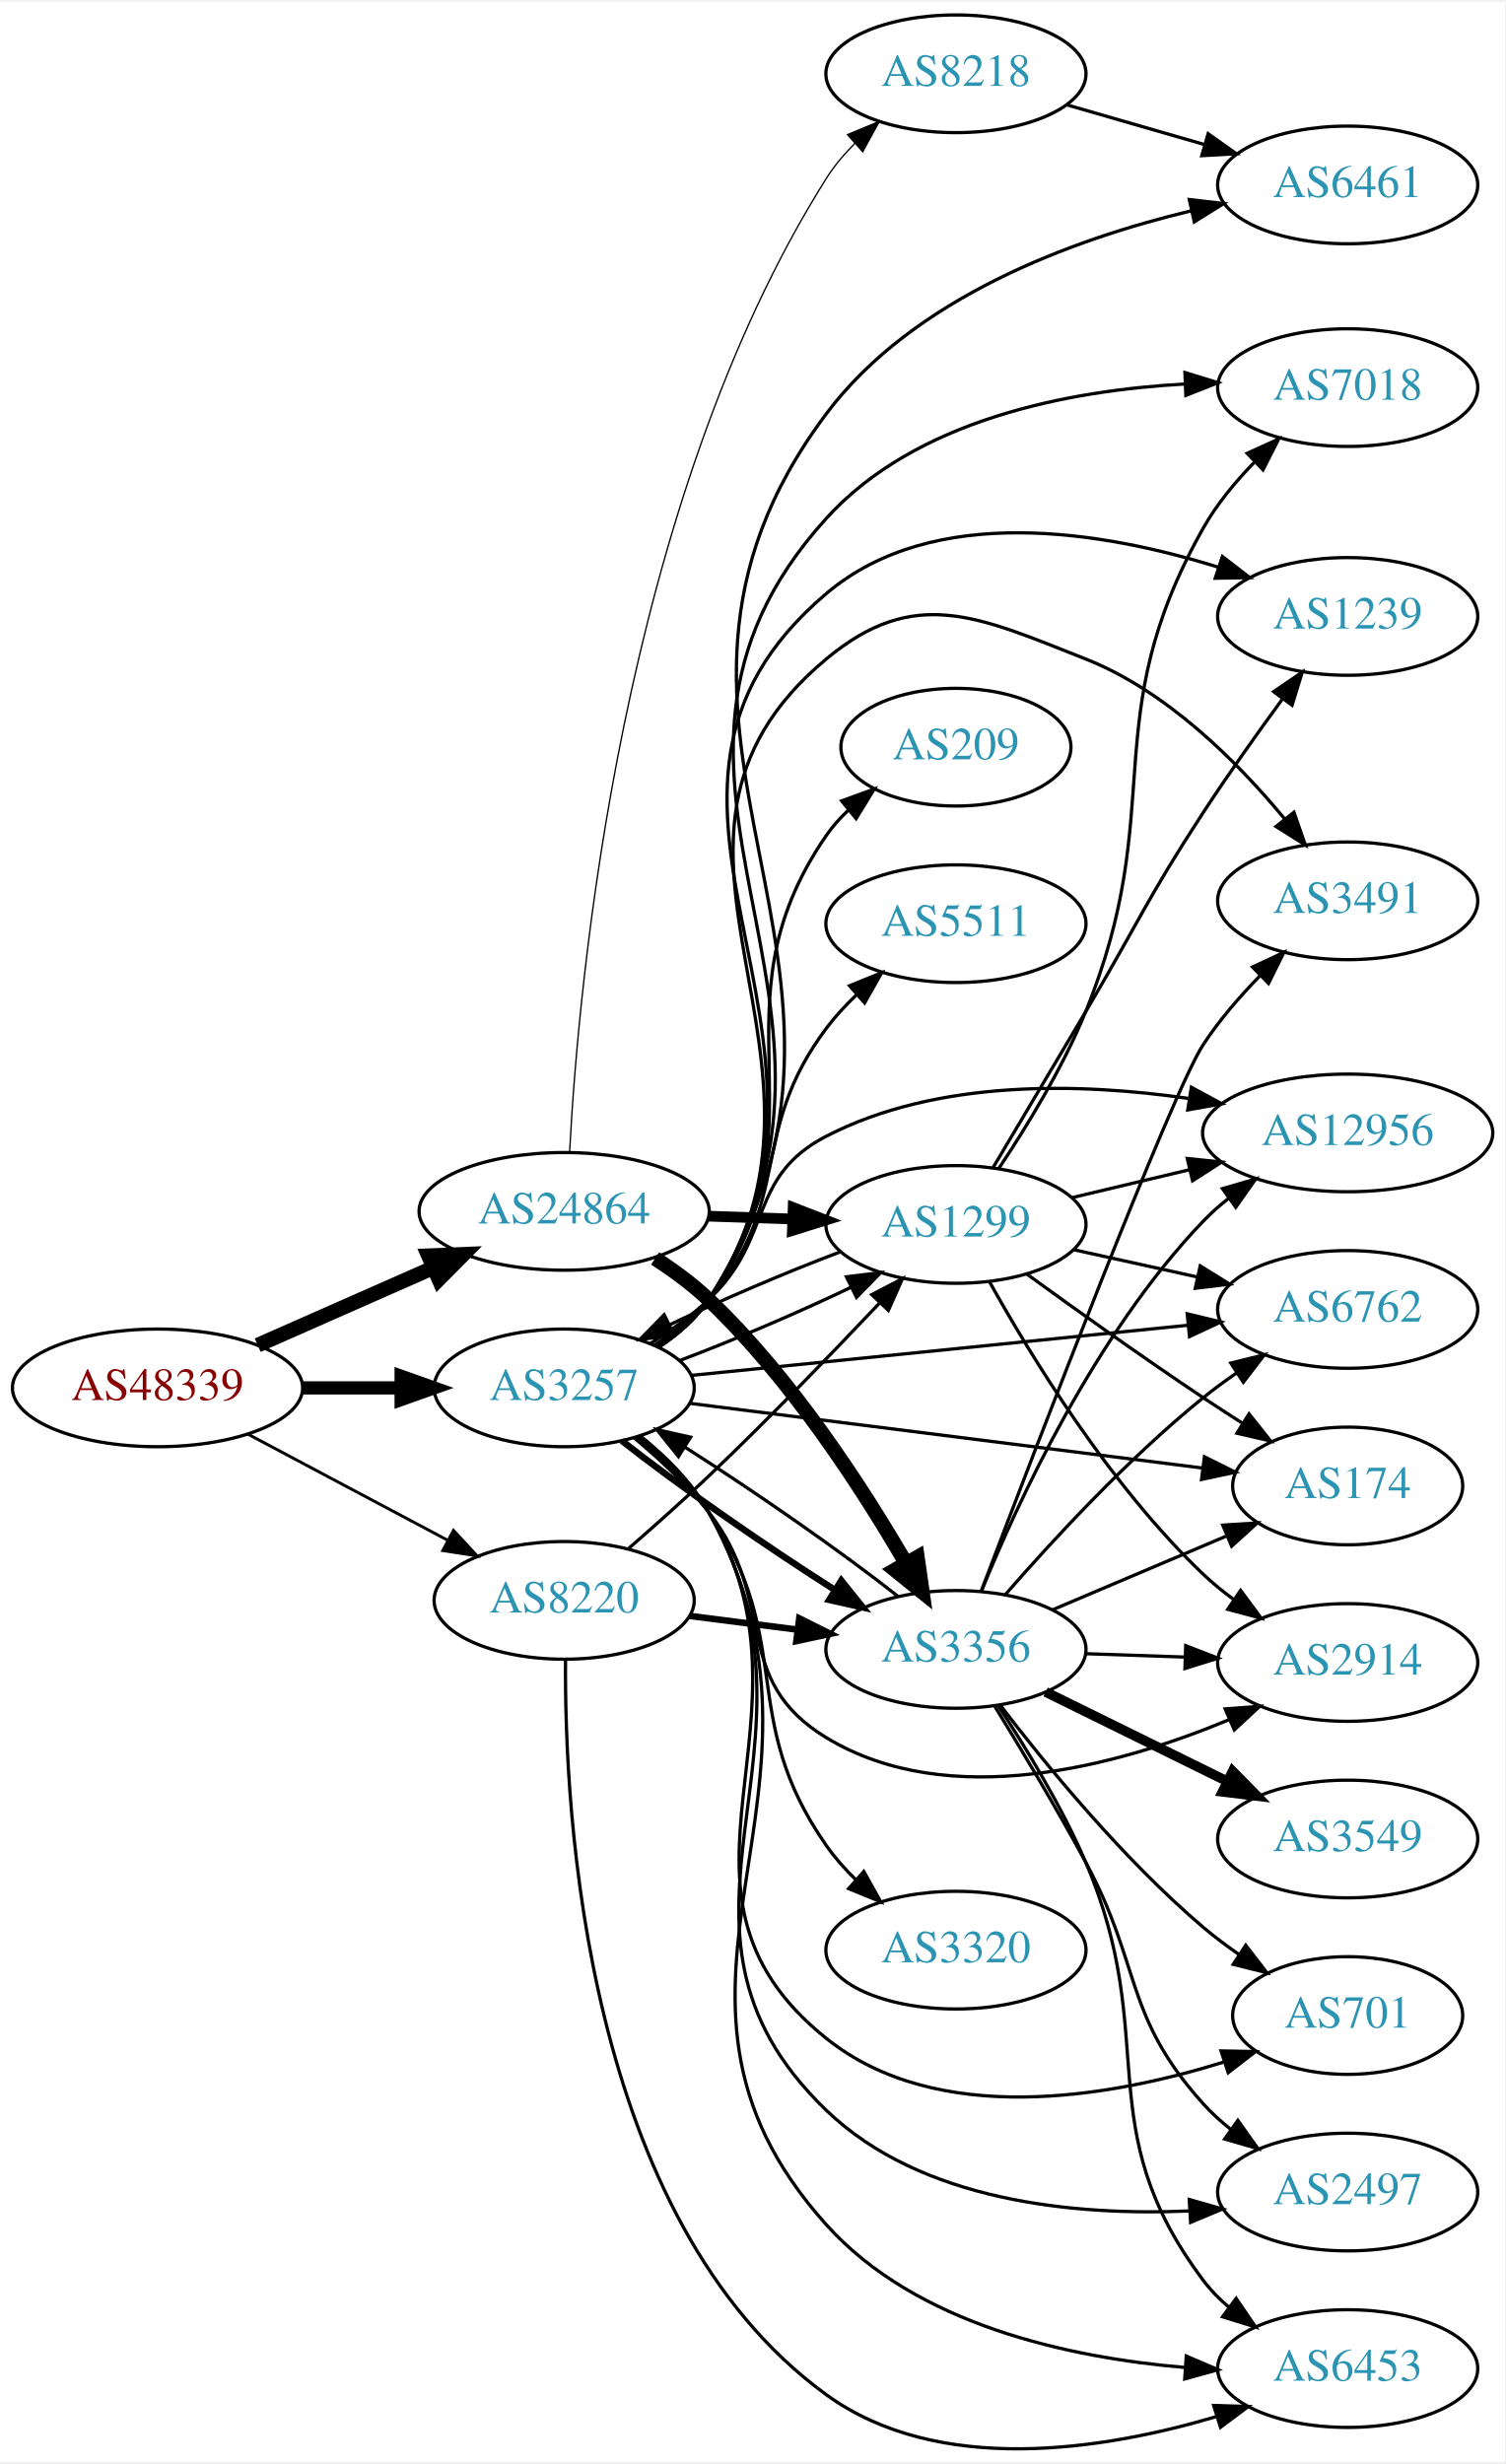
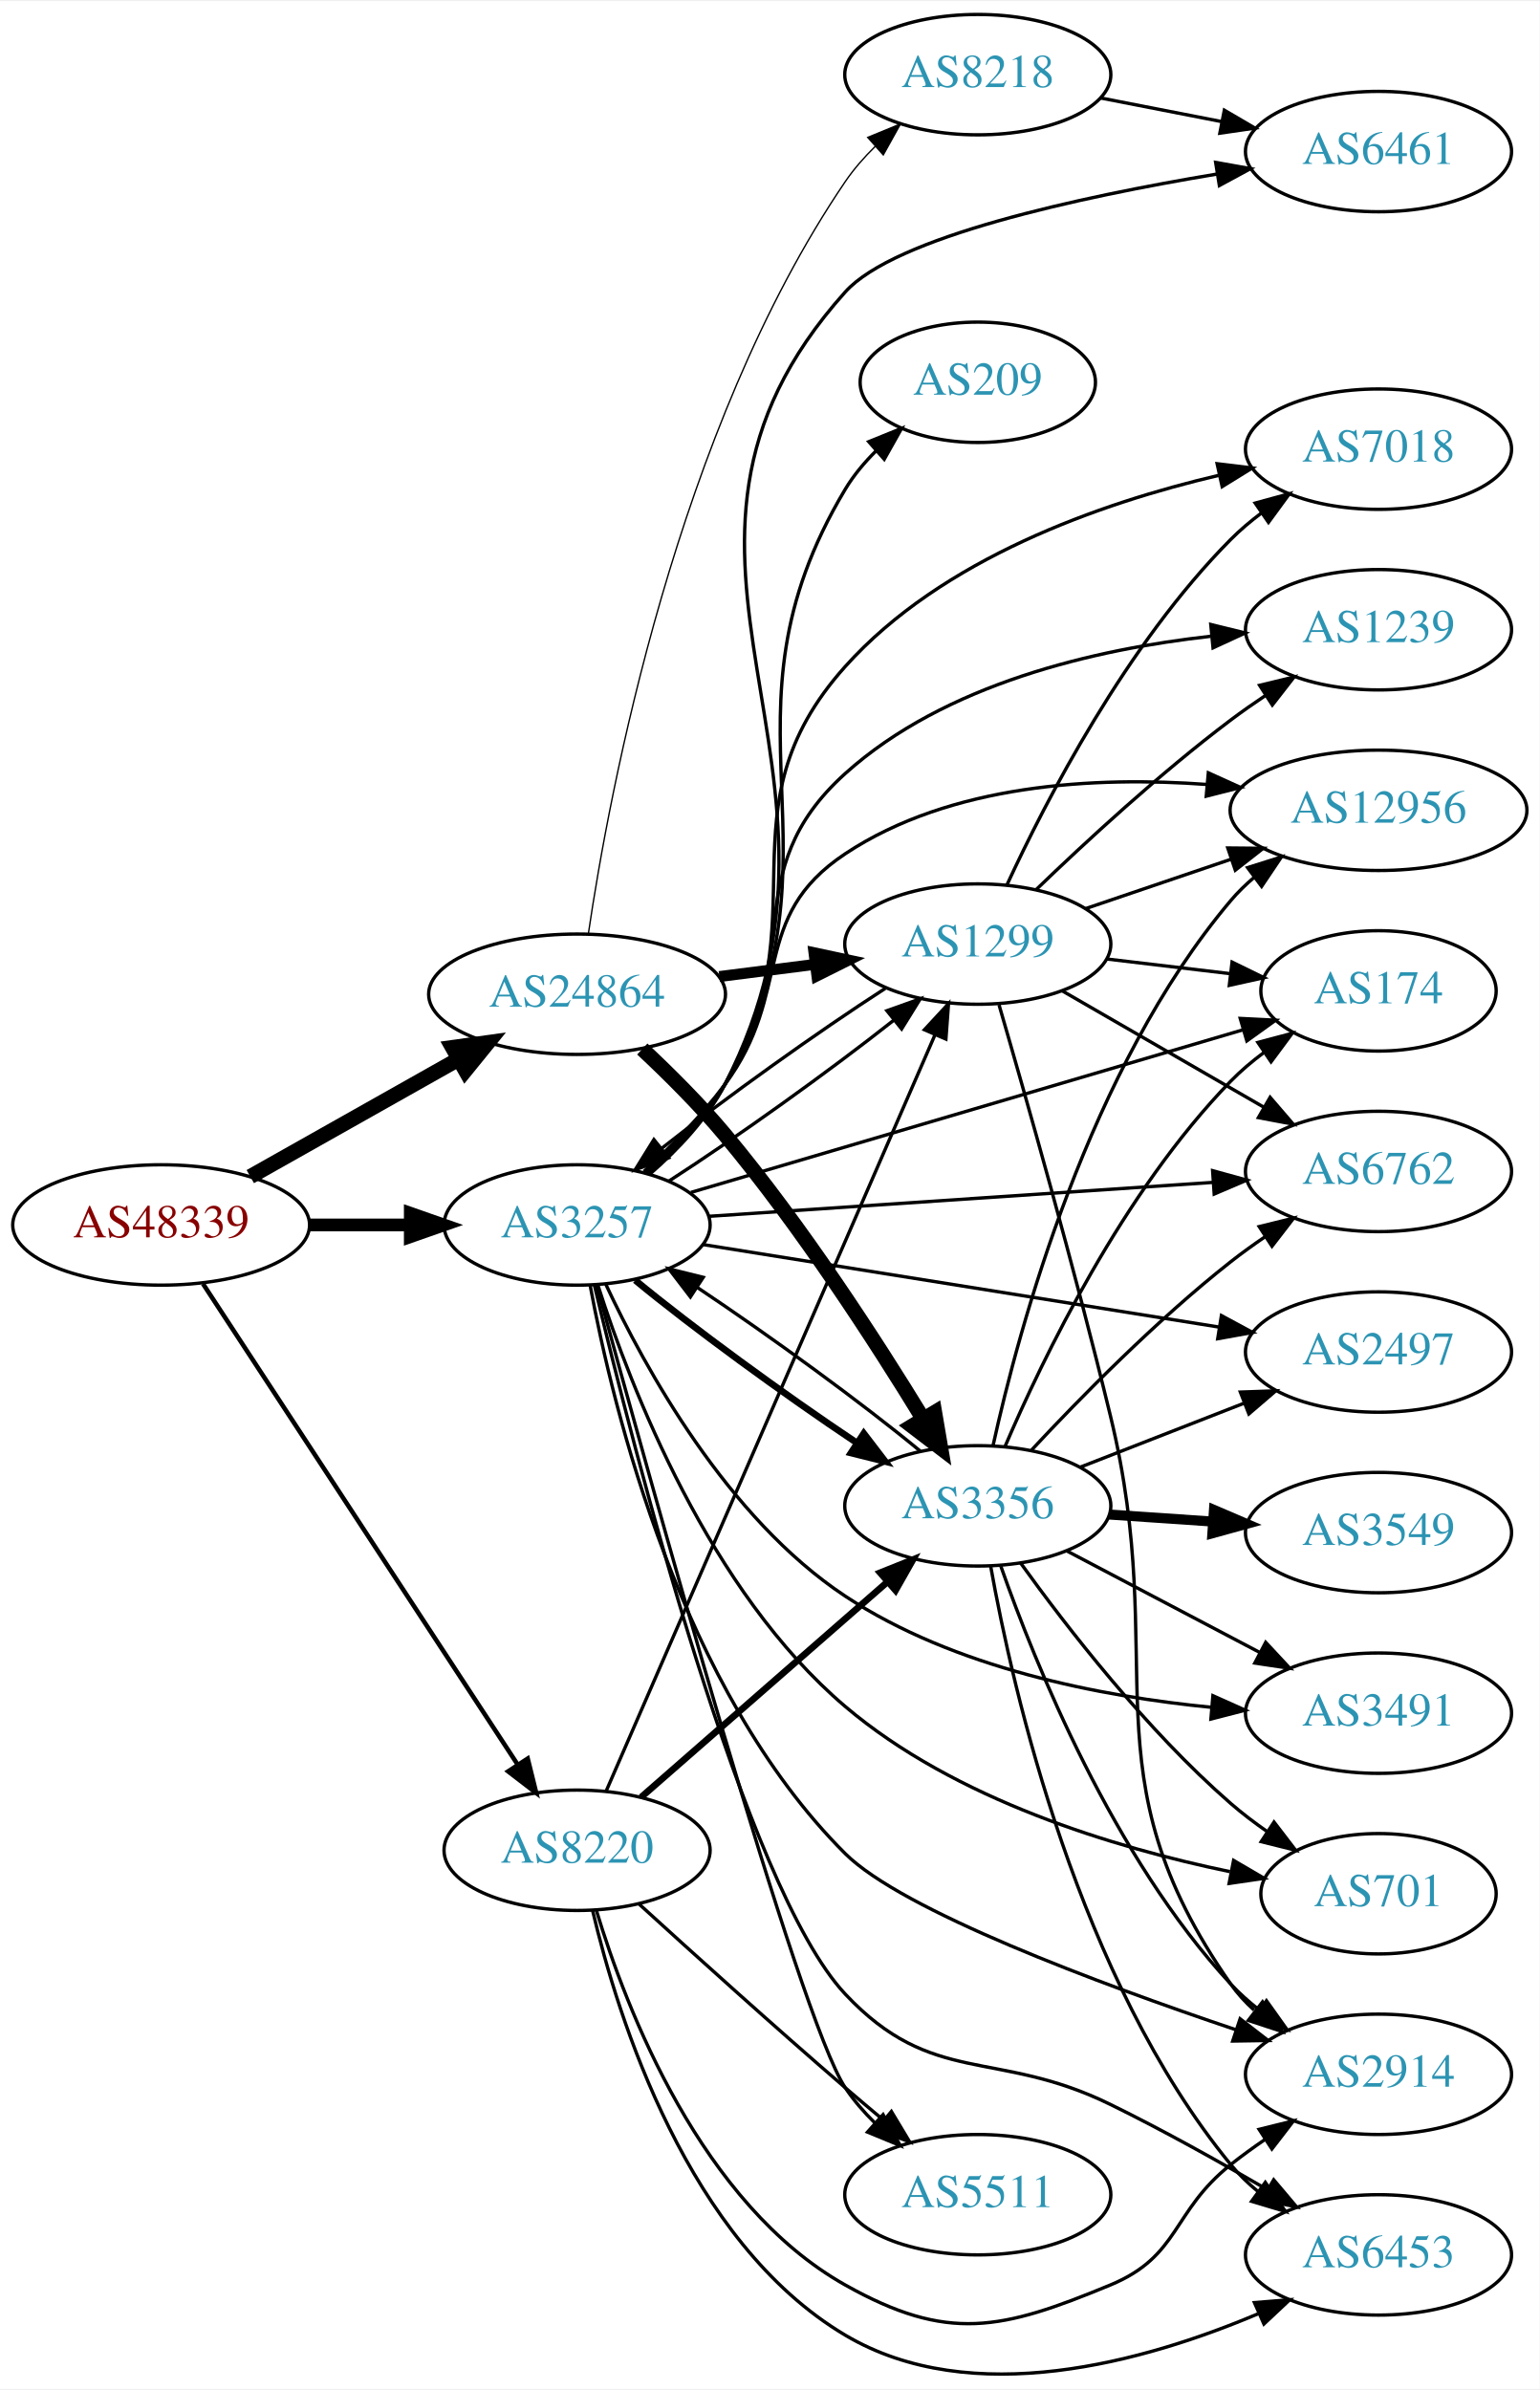
- <svg xmlns="http://www.w3.org/2000/svg" xmlns:xlink="http://www.w3.org/1999/xlink" width="460pt" height="753pt" viewBox="0.00 0.00 460.47 752.62">
-   <g id="graph0" class="graph" transform="scale(1 1) rotate(0) translate(4 748.618)">
-     <polygon fill="white" stroke="none" points="-4,4 -4,-748.618 456.469,-748.618 456.469,4 -4,4" />
+ <svg xmlns="http://www.w3.org/2000/svg" xmlns:xlink="http://www.w3.org/1999/xlink" width="460pt" height="714pt" viewBox="0.00 0.00 460.47 714.08">
+   <g id="graph0" class="graph" transform="scale(1 1) rotate(0) translate(4 710.084)">
+     <polygon fill="white" stroke="none" points="-4,4 -4,-710.084 456.469,-710.084 456.469,4 -4,4" />
    <g id="node1" class="node">
      <g id="a_node1">
        <a xlink:href="/asn/48339" xlink:title="AS48339 ~ Raiffeisen Rechenzentrum GmbH [AT]">
-           <ellipse fill="#ffffff" stroke="black" cx="44.196" cy="-324.618" rx="44.393" ry="18" />
-           <text text-anchor="middle" x="44.196" y="-320.918" font-family="Times,serif" font-size="14.00" fill="#880000">AS48339</text>
+           <ellipse fill="#ffffff" stroke="black" cx="44.196" cy="-344.084" rx="44.393" ry="18" />
+           <text text-anchor="middle" x="44.196" y="-340.384" font-family="Times,serif" font-size="14.00" fill="#880000">AS48339</text>
        </a>
      </g>
    </g>
    <g id="node2" class="node">
      <g id="a_node2">
        <a xlink:href="/asn/3257" xlink:title="AS3257 ~ GTT [DE]">
-           <ellipse fill="#ffffff" stroke="black" cx="168.588" cy="-324.618" rx="39.794" ry="18" />
-           <text text-anchor="middle" x="168.588" y="-320.918" font-family="Times,serif" font-size="14.00" fill="#2c94b3">AS3257</text>
+           <ellipse fill="#ffffff" stroke="black" cx="168.588" cy="-344.084" rx="39.794" ry="18" />
+           <text text-anchor="middle" x="168.588" y="-340.384" font-family="Times,serif" font-size="14.00" fill="#2c94b3">AS3257</text>
        </a>
      </g>
    </g>
    <g id="edge1" class="edge">
-       <path fill="none" stroke="black" stroke-width="4.05" d="M88.692,-324.618C98.381,-324.618 108.717,-324.618 118.61,-324.618" />
-       <polygon fill="black" stroke="black" stroke-width="4.05" points="118.713,-328.161 128.713,-324.618 118.713,-321.074 118.713,-328.161" />
+       <path fill="none" stroke="black" stroke-width="3.825" d="M88.692,-344.084C98.381,-344.084 108.717,-344.084 118.61,-344.084" />
+       <polygon fill="black" stroke="black" stroke-width="3.825" points="118.713,-347.584 128.713,-344.084 118.713,-340.584 118.713,-347.584" />
    </g>
    <g id="node3" class="node">
      <g id="a_node3">
        <a xlink:href="/asn/8220" xlink:title="AS8220 ~ COLT [GB]">
-           <ellipse fill="#ffffff" stroke="black" cx="168.588" cy="-259.618" rx="39.794" ry="18" />
-           <text text-anchor="middle" x="168.588" y="-255.918" font-family="Times,serif" font-size="14.00" fill="#2c94b3">AS8220</text>
+           <ellipse fill="#ffffff" stroke="black" cx="168.588" cy="-157.084" rx="39.794" ry="18" />
+           <text text-anchor="middle" x="168.588" y="-153.384" font-family="Times,serif" font-size="14.00" fill="#2c94b3">AS8220</text>
        </a>
      </g>
    </g>
    <g id="edge2" class="edge">
-       <path fill="none" stroke="black" stroke-width="0.9" d="M71.753,-310.513C89.719,-300.972 113.623,-288.278 133.063,-277.953" />
-       <polygon fill="black" stroke="black" stroke-width="0.9" points="134.731,-281.03 141.922,-273.249 131.448,-274.848 134.731,-281.03" />
+       <path fill="none" stroke="black" stroke-width="1.35" d="M56.71,-326.492C78.416,-293.328 125.47,-221.436 150.738,-182.829" />
+       <polygon fill="black" stroke="black" stroke-width="1.35" points="153.823,-184.507 156.371,-174.223 147.966,-180.673 153.823,-184.507" />
    </g>
    <g id="node4" class="node">
      <g id="a_node4">
        <a xlink:href="/asn/24864" xlink:title="AS24864 ~ Raiffeisen Informatik GmbH [AT]">
-           <ellipse fill="#ffffff" stroke="black" cx="168.588" cy="-378.618" rx="44.393" ry="18" />
-           <text text-anchor="middle" x="168.588" y="-374.918" font-family="Times,serif" font-size="14.00" fill="#2c94b3">AS24864</text>
+           <ellipse fill="#ffffff" stroke="black" cx="168.588" cy="-413.084" rx="44.393" ry="18" />
+           <text text-anchor="middle" x="168.588" y="-409.384" font-family="Times,serif" font-size="14.00" fill="#2c94b3">AS24864</text>
        </a>
      </g>
    </g>
    <g id="edge3" class="edge">
-       <path fill="none" stroke="black" stroke-width="4.5" d="M74.824,-337.689C90.941,-344.8 111.081,-353.686 128.473,-361.36" />
-       <polygon fill="black" stroke="black" stroke-width="4.5" points="127.071,-365.045 137.809,-365.479 130.249,-357.84 127.071,-365.045" />
+       <path fill="none" stroke="black" stroke-width="4.5" d="M70.853,-358.549C88.968,-368.761 113.44,-382.557 133.237,-393.718" />
+       <polygon fill="black" stroke="black" stroke-width="4.5" points="131.32,-397.158 141.965,-398.639 135.187,-390.298 131.32,-397.158" />
    </g>
    <g id="node5" class="node">
      <g id="a_node5">
-         <a xlink:href="/asn/6762" xlink:title="AS6762 ~ TELECOM ITALIA SPARKLE S.p.A. [IT]">
-           <ellipse fill="#ffffff" stroke="black" cx="408.273" cy="-348.618" rx="39.794" ry="18" />
-           <text text-anchor="middle" x="408.273" y="-344.918" font-family="Times,serif" font-size="14.00" fill="#2c94b3">AS6762</text>
+         <a xlink:href="/asn/174" xlink:title="AS174 ~ Cogent Communications [US]">
+           <ellipse fill="#ffffff" stroke="black" cx="408.273" cy="-414.084" rx="35.194" ry="18" />
+           <text text-anchor="middle" x="408.273" y="-410.384" font-family="Times,serif" font-size="14.00" fill="#2c94b3">AS174</text>
        </a>
      </g>
    </g>
    <g id="edge4" class="edge">
-       <path fill="none" stroke="black" d="M207.513,-328.447C248.733,-332.609 314.686,-339.269 359.434,-343.787" />
-       <polygon fill="black" stroke="black" points="359.183,-347.279 369.484,-344.802 359.886,-340.315 359.183,-347.279" />
+       <path fill="none" stroke="black" d="M202.637,-353.817C245.894,-366.557 321.622,-388.859 367.831,-402.468" />
+       <polygon fill="black" stroke="black" points="366.92,-405.848 377.501,-405.316 368.897,-399.133 366.92,-405.848" />
    </g>
    <g id="node6" class="node">
      <g id="a_node6">
-         <a xlink:href="/asn/2497" xlink:title="AS2497 ~ Internet Initiative Japan Inc. [JP]">
-           <ellipse fill="#ffffff" stroke="black" cx="408.273" cy="-78.618" rx="39.794" ry="18" />
-           <text text-anchor="middle" x="408.273" y="-74.918" font-family="Times,serif" font-size="14.00" fill="#2c94b3">AS2497</text>
+         <a xlink:href="/asn/2914" xlink:title="AS2914 ~ NTT America, Inc. [US]">
+           <ellipse fill="#ffffff" stroke="black" cx="408.273" cy="-90.084" rx="39.794" ry="18" />
+           <text text-anchor="middle" x="408.273" y="-86.384" font-family="Times,serif" font-size="14.00" fill="#2c94b3">AS2914</text>
        </a>
      </g>
    </g>
    <g id="edge5" class="edge">
-       <path fill="none" stroke="black" d="M191.714,-309.861C199.507,-303.583 207.607,-295.623 212.784,-286.618 254.099,-214.755 189.074,-161.113 248.784,-103.618 277.822,-75.657 324.676,-71.319 359.925,-72.832" />
-       <polygon fill="black" stroke="black" points="359.804,-76.331 369.996,-73.433 360.222,-69.343 359.804,-76.331" />
+       <path fill="none" stroke="black" d="M172.495,-326.016C179.305,-289.248 199.599,-205.068 248.784,-156.084 265.856,-139.082 324.574,-117.232 365.529,-103.438" />
+       <polygon fill="black" stroke="black" points="366.881,-106.677 375.264,-100.198 364.67,-100.036 366.881,-106.677" />
    </g>
    <g id="node7" class="node">
      <g id="a_node7">
        <a xlink:href="/asn/6461" xlink:title="AS6461 ~ Zayo Bandwidth [US]">
-           <ellipse fill="#ffffff" stroke="black" cx="408.273" cy="-692.618" rx="39.794" ry="18" />
-           <text text-anchor="middle" x="408.273" y="-688.918" font-family="Times,serif" font-size="14.00" fill="#2c94b3">AS6461</text>
+           <ellipse fill="#ffffff" stroke="black" cx="408.273" cy="-665.084" rx="39.794" ry="18" />
+           <text text-anchor="middle" x="408.273" y="-661.384" font-family="Times,serif" font-size="14.00" fill="#2c94b3">AS6461</text>
        </a>
      </g>
    </g>
    <g id="edge6" class="edge">
-       <path fill="none" stroke="black" d="M197.781,-337.214C203.581,-341.046 209.05,-345.818 212.784,-351.618 278.567,-453.772 175.885,-525.414 248.784,-622.618 275.426,-658.141 324.043,-675.972 360.432,-684.703" />
-       <polygon fill="black" stroke="black" points="359.819,-688.152 370.343,-686.931 361.354,-681.323 359.819,-688.152" />
+       <path fill="none" stroke="black" d="M190.577,-359.501C198.806,-366.659 207.521,-375.853 212.784,-386.084 261.519,-480.826 177.636,-543.781 248.784,-623.084 263.548,-639.54 318.748,-651.49 359.877,-658.343" />
+       <polygon fill="black" stroke="black" points="359.567,-661.838 369.997,-659.975 360.682,-654.927 359.567,-661.838" />
    </g>
    <g id="node8" class="node">
      <g id="a_node8">
        <a xlink:href="/asn/7018" xlink:title="AS7018 ~ AT&amp;T Services, Inc. [US]">
-           <ellipse fill="#ffffff" stroke="black" cx="408.273" cy="-630.618" rx="39.794" ry="18" />
-           <text text-anchor="middle" x="408.273" y="-626.918" font-family="Times,serif" font-size="14.00" fill="#2c94b3">AS7018</text>
+           <ellipse fill="#ffffff" stroke="black" cx="408.273" cy="-576.084" rx="39.794" ry="18" />
+           <text text-anchor="middle" x="408.273" y="-572.384" font-family="Times,serif" font-size="14.00" fill="#2c94b3">AS7018</text>
        </a>
      </g>
    </g>
    <g id="edge7" class="edge">
-       <path fill="none" stroke="black" d="M197.708,-337.261C203.511,-341.091 208.999,-345.851 212.784,-351.618 271.728,-441.422 176.627,-511.041 248.784,-590.618 276.197,-620.849 322.823,-629.738 358.427,-631.723" />
-       <polygon fill="black" stroke="black" points="358.49,-635.228 368.619,-632.123 358.764,-628.233 358.49,-635.228" />
+       <path fill="none" stroke="black" d="M189.498,-359.463C197.741,-366.741 206.762,-376.036 212.784,-386.084 242.505,-435.674 210.187,-468.042 248.784,-511.084 277.698,-543.327 325.002,-559.921 360.417,-568.236" />
+       <polygon fill="black" stroke="black" points="360.009,-571.73 370.528,-570.463 361.515,-564.894 360.009,-571.73" />
    </g>
    <g id="node9" class="node">
      <g id="a_node9">
-         <a xlink:href="/asn/1239" xlink:title="AS1239 ~ Sprint [US]">
-           <ellipse fill="#ffffff" stroke="black" cx="408.273" cy="-560.618" rx="39.794" ry="18" />
-           <text text-anchor="middle" x="408.273" y="-556.918" font-family="Times,serif" font-size="14.00" fill="#2c94b3">AS1239</text>
+         <a xlink:href="/asn/3491" xlink:title="AS3491 ~ PCCW Global, Inc. [US]">
+           <ellipse fill="#ffffff" stroke="black" cx="408.273" cy="-198.084" rx="39.794" ry="18" />
+           <text text-anchor="middle" x="408.273" y="-194.384" font-family="Times,serif" font-size="14.00" fill="#2c94b3">AS3491</text>
        </a>
      </g>
    </g>
    <g id="edge8" class="edge">
-       <path fill="none" stroke="black" d="M197.643,-337.304C203.448,-341.133 208.954,-345.88 212.784,-351.618 266.823,-432.561 174.524,-504.71 248.784,-567.618 281.632,-595.444 333.452,-586.681 368.831,-575.636" />
-       <polygon fill="black" stroke="black" points="369.949,-578.952 378.344,-572.489 367.751,-572.307 369.949,-578.952" />
+       <path fill="none" stroke="black" d="M177.179,-326.342C188.802,-301.412 213.438,-256.456 248.784,-233.084 281.375,-211.535 325.156,-203.061 358.445,-199.821" />
+       <polygon fill="black" stroke="black" points="358.747,-203.308 368.415,-198.974 358.154,-196.333 358.747,-203.308" />
    </g>
    <g id="node10" class="node">
      <g id="a_node10">
-         <a xlink:href="/asn/174" xlink:title="AS174 ~ Cogent Communications [US]">
-           <ellipse fill="#ffffff" stroke="black" cx="408.273" cy="-294.618" rx="35.194" ry="18" />
-           <text text-anchor="middle" x="408.273" y="-290.918" font-family="Times,serif" font-size="14.00" fill="#2c94b3">AS174</text>
+         <a xlink:href="/asn/701" xlink:title="AS701 ~ UUNET [US]">
+           <ellipse fill="#ffffff" stroke="black" cx="408.273" cy="-144.084" rx="35.194" ry="18" />
+           <text text-anchor="middle" x="408.273" y="-140.384" font-family="Times,serif" font-size="14.00" fill="#2c94b3">AS701</text>
        </a>
      </g>
    </g>
    <g id="edge9" class="edge">
-       <path fill="none" stroke="black" d="M206.988,-319.897C249.559,-314.524 318.995,-305.76 363.904,-300.091" />
-       <polygon fill="black" stroke="black" points="364.445,-303.551 373.927,-298.826 363.568,-296.606 364.445,-303.551" />
+       <path fill="none" stroke="black" d="M174.882,-325.865C184.6,-295.532 208.108,-234.611 248.784,-200.084 281.649,-172.188 329.357,-157.84 363.835,-150.693" />
+       <polygon fill="black" stroke="black" points="364.932,-154.045 374.079,-148.699 363.595,-147.174 364.932,-154.045" />
    </g>
    <g id="node11" class="node">
      <g id="a_node11">
-         <a xlink:href="/asn/3491" xlink:title="AS3491 ~ PCCW Global, Inc. [US]">
-           <ellipse fill="#ffffff" stroke="black" cx="408.273" cy="-473.618" rx="39.794" ry="18" />
-           <text text-anchor="middle" x="408.273" y="-469.918" font-family="Times,serif" font-size="14.00" fill="#2c94b3">AS3491</text>
+         <a xlink:href="/asn/2497" xlink:title="AS2497 ~ Internet Initiative Japan Inc. [JP]">
+           <ellipse fill="#ffffff" stroke="black" cx="408.273" cy="-306.084" rx="39.794" ry="18" />
+           <text text-anchor="middle" x="408.273" y="-302.384" font-family="Times,serif" font-size="14.00" fill="#2c94b3">AS2497</text>
        </a>
      </g>
    </g>
    <g id="edge10" class="edge">
-       <path fill="none" stroke="black" d="M197.574,-337.35C203.382,-341.177 208.907,-345.912 212.784,-351.618 262.567,-424.871 180.735,-490.929 248.784,-547.618 275.861,-570.174 295.295,-560.55 328.077,-547.618 352.898,-537.826 374.52,-516.178 388.872,-498.813" />
-       <polygon fill="black" stroke="black" points="391.835,-500.709 395.315,-490.702 386.354,-496.355 391.835,-500.709" />
+       <path fill="none" stroke="black" d="M206.206,-338.23C247.643,-331.605 315.24,-320.798 360.474,-313.566" />
+       <polygon fill="black" stroke="black" points="361.292,-316.98 370.614,-311.945 360.187,-310.068 361.292,-316.98" />
    </g>
    <g id="node12" class="node">
      <g id="a_node12">
-         <a xlink:href="/asn/3320" xlink:title="AS3320 ~ DTAG [DE]">
-           <ellipse fill="#ffffff" stroke="black" cx="288.431" cy="-152.618" rx="39.794" ry="18" />
-           <text text-anchor="middle" x="288.431" y="-148.918" font-family="Times,serif" font-size="14.00" fill="#2c94b3">AS3320</text>
+         <a xlink:href="/asn/209" xlink:title="AS209 ~ CenturyLink Communications, LLC [US]">
+           <ellipse fill="#ffffff" stroke="black" cx="288.431" cy="-596.084" rx="35.194" ry="18" />
+           <text text-anchor="middle" x="288.431" y="-592.384" font-family="Times,serif" font-size="14.00" fill="#2c94b3">AS209</text>
        </a>
      </g>
    </g>
    <g id="edge11" class="edge">
-       <path fill="none" stroke="black" d="M191.038,-309.439C198.748,-303.109 206.968,-295.224 212.784,-286.618 239.702,-246.786 221.274,-224.042 248.784,-184.618 251.378,-180.901 254.514,-177.373 257.864,-174.11" />
-       <polygon fill="black" stroke="black" points="260.249,-176.674 265.415,-167.423 255.608,-171.433 260.249,-176.674" />
+       <path fill="none" stroke="black" d="M190.335,-359.629C198.523,-366.809 207.273,-375.984 212.784,-386.084 251.444,-456.936 207.33,-494.83 248.784,-564.084 251.281,-568.256 254.527,-572.129 258.075,-575.637" />
+       <polygon fill="black" stroke="black" points="255.824,-578.318 265.642,-582.3 260.45,-573.064 255.824,-578.318" />
    </g>
    <g id="node13" class="node">
      <g id="a_node13">
-         <a xlink:href="/asn/2914" xlink:title="AS2914 ~ NTT America, Inc. [US]">
-           <ellipse fill="#ffffff" stroke="black" cx="408.273" cy="-240.618" rx="39.794" ry="18" />
-           <text text-anchor="middle" x="408.273" y="-236.918" font-family="Times,serif" font-size="14.00" fill="#2c94b3">AS2914</text>
+         <a xlink:href="/asn/12956" xlink:title="AS12956 ~ TELXIUS [ES]">
+           <ellipse fill="#ffffff" stroke="black" cx="408.273" cy="-468.084" rx="44.393" ry="18" />
+           <text text-anchor="middle" x="408.273" y="-464.384" font-family="Times,serif" font-size="14.00" fill="#2c94b3">AS12956</text>
        </a>
      </g>
    </g>
    <g id="edge12" class="edge">
-       <path fill="none" stroke="black" d="M189.97,-309.348C197.722,-302.895 206.25,-294.948 212.784,-286.618 234.131,-259.4 219.205,-235.548 248.784,-217.618 286.33,-194.858 337.861,-208.928 371.837,-223.051" />
-       <polygon fill="black" stroke="black" points="370.79,-226.413 381.355,-227.2 373.587,-219.996 370.79,-226.413" />
+       <path fill="none" stroke="black" d="M188.572,-360.083C196.644,-367.475 205.787,-376.689 212.784,-386.084 233.446,-413.825 219.963,-435.959 248.784,-455.084 280.368,-476.043 323.661,-478.26 357.019,-475.81" />
+       <polygon fill="black" stroke="black" points="357.38,-479.291 367.028,-474.915 356.756,-472.319 357.38,-479.291" />
    </g>
    <g id="node14" class="node">
      <g id="a_node14">
-         <a xlink:href="/asn/701" xlink:title="AS701 ~ UUNET [US]">
-           <ellipse fill="#ffffff" stroke="black" cx="408.273" cy="-132.618" rx="35.194" ry="18" />
-           <text text-anchor="middle" x="408.273" y="-128.918" font-family="Times,serif" font-size="14.00" fill="#2c94b3">AS701</text>
+         <a xlink:href="/asn/6453" xlink:title="AS6453 ~ TATA COMMUNICATIONS (AMERICA) INC [US]">
+           <ellipse fill="#ffffff" stroke="black" cx="408.273" cy="-36.084" rx="39.794" ry="18" />
+           <text text-anchor="middle" x="408.273" y="-32.384" font-family="Times,serif" font-size="14.00" fill="#2c94b3">AS6453</text>
        </a>
      </g>
    </g>
    <g id="edge13" class="edge">
-       <path fill="none" stroke="black" d="M191.592,-309.789C199.37,-303.503 207.491,-295.556 212.784,-286.618 250.145,-223.527 191.56,-171.46 248.784,-125.618 282.728,-98.425 335.101,-107.443 370.251,-118.346" />
-       <polygon fill="black" stroke="black" points="369.529,-121.793 380.122,-121.597 371.719,-115.144 369.529,-121.793" />
+       <path fill="none" stroke="black" d="M173.726,-326.235C185.227,-277.926 218.717,-146.1 248.784,-114.084 274.915,-86.259 293.798,-97.878 328.077,-81.084 343.804,-73.379 360.744,-63.92 374.906,-55.665" />
+       <polygon fill="black" stroke="black" points="376.929,-58.536 383.769,-50.445 373.376,-52.504 376.929,-58.536" />
    </g>
    <g id="node15" class="node">
      <g id="a_node15">
-         <a xlink:href="/asn/209" xlink:title="AS209 ~ CenturyLink Communications, LLC [US]">
-           <ellipse fill="#ffffff" stroke="black" cx="288.431" cy="-520.618" rx="35.194" ry="18" />
-           <text text-anchor="middle" x="288.431" y="-516.918" font-family="Times,serif" font-size="14.00" fill="#2c94b3">AS209</text>
+         <a xlink:href="/asn/6762" xlink:title="AS6762 ~ TELECOM ITALIA SPARKLE S.p.A. [IT]">
+           <ellipse fill="#ffffff" stroke="black" cx="408.273" cy="-360.084" rx="39.794" ry="18" />
+           <text text-anchor="middle" x="408.273" y="-356.384" font-family="Times,serif" font-size="14.00" fill="#2c94b3">AS6762</text>
        </a>
      </g>
    </g>
    <g id="edge14" class="edge">
-       <path fill="none" stroke="black" d="M196.853,-337.25C202.833,-341.121 208.615,-345.902 212.784,-351.618 251.154,-404.218 211.773,-440.053 248.784,-493.618 250.692,-496.378 252.98,-498.947 255.477,-501.315" />
-       <polygon fill="black" stroke="black" points="253.467,-504.193 263.427,-507.806 257.895,-498.77 253.467,-504.193" />
+       <path fill="none" stroke="black" d="M208.041,-346.673C249.118,-349.438 314.318,-353.827 358.864,-356.825" />
+       <polygon fill="black" stroke="black" points="358.664,-360.32 368.876,-357.499 359.134,-353.336 358.664,-360.32" />
    </g>
    <g id="node16" class="node">
      <g id="a_node16">
-         <a xlink:href="/asn/5511" xlink:title="AS5511 ~ Orange S.A. [FR]">
-           <ellipse fill="#ffffff" stroke="black" cx="288.431" cy="-466.618" rx="39.794" ry="18" />
-           <text text-anchor="middle" x="288.431" y="-462.918" font-family="Times,serif" font-size="14.00" fill="#2c94b3">AS5511</text>
+         <a xlink:href="/asn/1239" xlink:title="AS1239 ~ Sprint [US]">
+           <ellipse fill="#ffffff" stroke="black" cx="408.273" cy="-522.084" rx="39.794" ry="18" />
+           <text text-anchor="middle" x="408.273" y="-518.384" font-family="Times,serif" font-size="14.00" fill="#2c94b3">AS1239</text>
        </a>
      </g>
    </g>
    <g id="edge15" class="edge">
-       <path fill="none" stroke="black" d="M196.221,-337.752C202.22,-341.608 208.169,-346.255 212.784,-351.618 239.015,-382.092 224.635,-402.468 248.784,-434.618 251.506,-438.241 254.718,-441.714 258.109,-444.948" />
-       <polygon fill="black" stroke="black" points="255.871,-447.641 265.695,-451.609 260.49,-442.381 255.871,-447.641" />
+       <path fill="none" stroke="black" d="M189.08,-359.726C197.245,-367.053 206.321,-376.313 212.784,-386.084 237.236,-423.051 215.851,-449.422 248.784,-479.084 278.637,-505.973 323.65,-516.288 358.085,-520.129" />
+       <polygon fill="black" stroke="black" points="358.114,-523.648 368.404,-521.124 358.786,-516.68 358.114,-523.648" />
    </g>
    <g id="node17" class="node">
      <g id="a_node17">
-         <a xlink:href="/asn/12956" xlink:title="AS12956 ~ TELXIUS [ES]">
-           <ellipse fill="#ffffff" stroke="black" cx="408.273" cy="-402.618" rx="44.393" ry="18" />
-           <text text-anchor="middle" x="408.273" y="-398.918" font-family="Times,serif" font-size="14.00" fill="#2c94b3">AS12956</text>
+         <a xlink:href="/asn/1299" xlink:title="AS1299 ~ Telia Carrier [EU]">
+           <ellipse fill="#ffffff" stroke="black" cx="288.431" cy="-428.084" rx="39.794" ry="18" />
+           <text text-anchor="middle" x="288.431" y="-424.384" font-family="Times,serif" font-size="14.00" fill="#2c94b3">AS1299</text>
        </a>
      </g>
    </g>
    <g id="edge16" class="edge">
-       <path fill="none" stroke="black" d="M194.992,-338.211C201.158,-342.108 207.492,-346.66 212.784,-351.618 232.77,-370.337 224.452,-389.057 248.784,-401.618 282.761,-419.157 326.55,-417.95 359.488,-413.18" />
-       <polygon fill="black" stroke="black" points="360.457,-416.569 369.774,-411.525 359.345,-409.658 360.457,-416.569" />
+       <path fill="none" stroke="black" d="M196.034,-357.195C216.223,-370.183 243.807,-389.905 263.377,-405.374" />
+       <polygon fill="black" stroke="black" points="261.249,-408.154 271.229,-411.711 265.646,-402.707 261.249,-408.154" />
    </g>
    <g id="node18" class="node">
      <g id="a_node18">
        <a xlink:href="/asn/3356" xlink:title="AS3356 ~ Level 3 Parent, LLC [US]">
-           <ellipse fill="#ffffff" stroke="black" cx="288.431" cy="-244.618" rx="39.794" ry="18" />
-           <text text-anchor="middle" x="288.431" y="-240.918" font-family="Times,serif" font-size="14.00" fill="#2c94b3">AS3356</text>
+           <ellipse fill="#ffffff" stroke="black" cx="288.431" cy="-260.084" rx="39.794" ry="18" />
+           <text text-anchor="middle" x="288.431" y="-256.384" font-family="Times,serif" font-size="14.00" fill="#2c94b3">AS3356</text>
        </a>
      </g>
    </g>
    <g id="edge17" class="edge">
-       <path fill="none" stroke="black" stroke-width="2" d="M186.222,-308.452C203.062,-295.141 229.642,-276.628 251.338,-262.842" />
-       <polygon fill="black" stroke="black" stroke-width="2" points="253.361,-265.705 259.989,-257.439 249.653,-259.768 253.361,-265.705" />
+       <path fill="none" stroke="black" stroke-width="2" d="M185.974,-327.559C203.058,-313.45 230.358,-293.527 252.338,-278.866" />
+       <polygon fill="black" stroke="black" stroke-width="2" points="254.332,-281.743 260.773,-273.331 250.492,-275.89 254.332,-281.743" />
    </g>
    <g id="node19" class="node">
      <g id="a_node19">
-         <a xlink:href="/asn/6453" xlink:title="AS6453 ~ TATA COMMUNICATIONS (AMERICA) INC [US]">
-           <ellipse fill="#ffffff" stroke="black" cx="408.273" cy="-24.617" rx="39.794" ry="18" />
-           <text text-anchor="middle" x="408.273" y="-20.918" font-family="Times,serif" font-size="14.00" fill="#2c94b3">AS6453</text>
+         <a xlink:href="/asn/5511" xlink:title="AS5511 ~ Orange S.A. [FR]">
+           <ellipse fill="#ffffff" stroke="black" cx="288.431" cy="-54.084" rx="39.794" ry="18" />
+           <text text-anchor="middle" x="288.431" y="-50.384" font-family="Times,serif" font-size="14.00" fill="#2c94b3">AS5511</text>
        </a>
      </g>
    </g>
    <g id="edge18" class="edge">
-       <path fill="none" stroke="black" d="M191.86,-309.943C199.671,-303.676 207.745,-295.701 212.784,-286.618 260.422,-200.745 183.163,-141.675 248.784,-68.618 276.225,-38.067 322.848,-27.955 358.443,-24.96" />
-       <polygon fill="black" stroke="black" points="358.893,-28.437 368.633,-24.268 358.419,-21.453 358.893,-28.437" />
+       <path fill="none" stroke="black" d="M174.474,-326.061C189.52,-270.89 234.966,-106.788 248.784,-86.084 251.3,-82.314 254.39,-78.755 257.716,-75.476" />
+       <polygon fill="black" stroke="black" points="260.103,-78.038 265.245,-68.774 255.449,-72.809 260.103,-78.038" />
+     </g>
+     <g id="edge33" class="edge">
+       <path fill="none" stroke="black" d="M174.356,-139.118C183.3,-109.498 205.697,-51.288 248.784,-27.084 279.51,-9.824 295.519,-13.598 328.077,-27.084 348.982,-35.743 346.37,-48.997 364.077,-63.084 367.347,-65.686 370.882,-68.247 374.472,-70.693" />
+       <polygon fill="black" stroke="black" points="372.563,-73.627 382.85,-76.161 376.388,-67.765 372.563,-73.627" />
+     </g>
+     <g id="edge32" class="edge">
+       <path fill="none" stroke="black" d="M173.2,-139.194C180.772,-106.994 201.666,-40.037 248.784,-12.084 286.688,10.403 338.348,-4.117 372.239,-18.462" />
+       <polygon fill="black" stroke="black" points="371.166,-21.815 381.726,-22.67 374.004,-15.416 371.166,-21.815" />
+     </g>
+     <g id="edge29" class="edge">
+       <path fill="none" stroke="black" d="M177.32,-174.865C197.463,-221.188 251.654,-345.809 275.682,-401.067" />
+       <polygon fill="black" stroke="black" points="272.473,-402.463 279.67,-410.238 278.892,-399.671 272.473,-402.463" />
+     </g>
+     <g id="edge30" class="edge">
+       <path fill="none" stroke="black" stroke-width="2" d="M187.743,-172.952C207.408,-190.141 238.957,-217.715 261.289,-237.235" />
+       <polygon fill="black" stroke="black" stroke-width="2" points="259.229,-240.083 269.061,-244.028 263.835,-234.812 259.229,-240.083" />
+     </g>
+     <g id="edge31" class="edge">
+       <path fill="none" stroke="black" d="M187.027,-141.093C202.958,-126.57 227.242,-104.647 248.784,-86.084 252.467,-82.91 256.381,-79.6 260.251,-76.362" />
+       <polygon fill="black" stroke="black" points="262.588,-78.971 268.042,-69.888 258.114,-73.587 262.588,-78.971" />
+     </g>
+     <g id="edge34" class="edge">
+       <path fill="none" stroke="black" stroke-width="3.273" d="M211.135,-418.373C220.381,-419.55 230.254,-420.806 239.725,-422.012" />
+       <polygon fill="black" stroke="black" stroke-width="3.273" points="239.435,-425.503 249.797,-423.294 240.319,-418.559 239.435,-425.503" />
+     </g>
+     <g id="edge35" class="edge">
+       <path fill="none" stroke="black" stroke-width="4.5" d="M188.087,-396.703C196.069,-389.24 205.276,-380.076 212.784,-371.084 235.649,-343.702 257.95,-309.216 272.132,-286.009" />
+       <polygon fill="black" stroke="black" stroke-width="4.5" points="275.529,-288.002 277.333,-277.407 268.789,-283.928 275.529,-288.002" />
+     </g>
+     <g id="node21" class="node">
+       <g id="a_node21">
+         <a xlink:href="/asn/8218" xlink:title="AS8218 ~ legacy Neotelecoms [FR]">
+           <ellipse fill="#ffffff" stroke="black" cx="288.431" cy="-688.084" rx="39.794" ry="18" />
+           <text text-anchor="middle" x="288.431" y="-684.384" font-family="Times,serif" font-size="14.00" fill="#2c94b3">AS8218</text>
+         </a>
+       </g>
+     </g>
+     <g id="edge36" class="edge">
+       <path fill="none" stroke="black" stroke-width="0.409" d="M171.946,-431.066C178.214,-473.518 198.388,-581.964 248.784,-656.084 251.333,-659.832 254.442,-663.379 257.778,-666.651" />
+       <polygon fill="black" stroke="black" stroke-width="0.409" points="255.515,-669.322 265.316,-673.347 260.164,-664.089 255.515,-669.322" />
+     </g>
+     <g id="edge42" class="edge">
+       <path fill="none" stroke="black" d="M260.773,-414.837C240.659,-401.883 213.293,-382.317 193.801,-366.921" />
+       <polygon fill="black" stroke="black" points="195.955,-364.161 185.974,-360.609 191.561,-369.611 195.955,-364.161" />
+     </g>
+     <g id="edge43" class="edge">
+       <path fill="none" stroke="black" d="M327.041,-423.616C338.711,-422.23 351.67,-420.69 363.709,-419.26" />
+       <polygon fill="black" stroke="black" points="364.479,-422.693 373.997,-418.038 363.653,-415.742 364.479,-422.693" />
+     </g>
+     <g id="edge37" class="edge">
+       <path fill="none" stroke="black" d="M294.778,-409.921C302.573,-383.154 317.302,-331.483 328.077,-287.084 346.293,-212.032 319.808,-180.368 364.077,-117.084 366.054,-114.258 368.432,-111.666 371.041,-109.303" />
+       <polygon fill="black" stroke="black" points="373.593,-111.757 379.399,-102.894 369.334,-106.202 373.593,-111.757" />
+     </g>
+     <g id="edge38" class="edge">
+       <path fill="none" stroke="black" d="M297.174,-445.835C308.844,-471.078 332.928,-517.751 364.077,-549.084 366.873,-551.897 370.015,-554.552 373.296,-557.02" />
+       <polygon fill="black" stroke="black" points="371.398,-559.962 381.62,-562.748 375.366,-554.196 371.398,-559.962" />
+     </g>
+     <g id="edge40" class="edge">
+       <path fill="none" stroke="black" d="M320.701,-438.698C333.997,-443.212 349.723,-448.55 364.099,-453.429" />
+       <polygon fill="black" stroke="black" points="363.196,-456.819 373.79,-456.719 365.446,-450.19 363.196,-456.819" />
+     </g>
+     <g id="edge41" class="edge">
+       <path fill="none" stroke="black" d="M313.562,-414.159C331.002,-404.096 354.775,-390.378 374.013,-379.277" />
+       <polygon fill="black" stroke="black" points="375.857,-382.254 382.769,-374.224 372.358,-376.191 375.857,-382.254" />
+     </g>
+     <g id="edge39" class="edge">
+       <path fill="none" stroke="black" d="M305.908,-444.393C320.576,-458.534 342.926,-479.17 364.077,-495.084 367.416,-497.597 370.994,-500.101 374.609,-502.516" />
+       <polygon fill="black" stroke="black" points="372.717,-505.46 383.016,-507.946 376.515,-499.58 372.717,-505.46" />
+     </g>
+     <g id="edge26" class="edge">
+       <path fill="none" stroke="black" d="M271.229,-276.457C254.112,-290.613 226.595,-310.694 204.507,-325.419" />
+       <polygon fill="black" stroke="black" points="202.478,-322.564 196.034,-330.973 206.316,-328.418 202.478,-322.564" />
+     </g>
+     <g id="edge27" class="edge">
+       <path fill="none" stroke="black" d="M296.585,-277.856C307.846,-304.159 331.794,-353.908 364.077,-387.084 367.061,-390.15 370.459,-393.022 374.009,-395.663" />
+       <polygon fill="black" stroke="black" points="372.204,-398.668 382.444,-401.389 376.136,-392.876 372.204,-398.668" />
+     </g>
+     <g id="edge20" class="edge">
+       <path fill="none" stroke="black" d="M295.351,-241.962C305.576,-212.857 328.89,-155.112 364.077,-117.084 366.63,-114.325 369.526,-111.738 372.58,-109.342" />
+       <polygon fill="black" stroke="black" points="374.761,-112.087 380.909,-103.459 370.722,-106.37 374.761,-112.087" />
+     </g>
+     <g id="edge25" class="edge">
+       <path fill="none" stroke="black" d="M315.001,-246.631C331.91,-237.735 354.284,-225.963 372.765,-216.24" />
+       <polygon fill="black" stroke="black" points="374.533,-219.265 381.753,-211.511 371.274,-213.07 374.533,-219.265" />
+     </g>
+     <g id="edge22" class="edge">
+       <path fill="none" stroke="black" d="M301.255,-242.964C314.929,-223.952 338.816,-193.051 364.077,-171.084 367.472,-168.132 371.224,-165.287 375.056,-162.622" />
+       <polygon fill="black" stroke="black" points="377.024,-165.518 383.468,-157.108 373.186,-159.664 377.024,-165.518" />
+     </g>
+     <g id="edge23" class="edge">
+       <path fill="none" stroke="black" d="M319.167,-271.692C333.961,-277.467 352.039,-284.523 367.96,-290.738" />
+       <polygon fill="black" stroke="black" points="366.958,-294.104 377.546,-294.48 369.503,-287.583 366.958,-294.104" />
+     </g>
+     <g id="edge28" class="edge">
+       <path fill="none" stroke="black" d="M293.015,-278.199C300.7,-313.146 321.622,-390.849 364.077,-441.084 366.189,-443.583 368.593,-445.924 371.161,-448.1" />
+       <polygon fill="black" stroke="black" points="369.119,-450.944 379.224,-454.127 373.31,-445.337 369.119,-450.944" />
+     </g>
+     <g id="edge21" class="edge">
+       <path fill="none" stroke="black" d="M292.265,-242.109C298.905,-204.977 318.487,-118.641 364.077,-63.084 366.462,-60.179 369.245,-57.494 372.229,-55.036" />
+       <polygon fill="black" stroke="black" points="374.419,-57.771 380.46,-49.067 370.31,-52.104 374.419,-57.771" />
+     </g>
+     <g id="edge24" class="edge">
+       <path fill="none" stroke="black" d="M304.528,-276.797C318.994,-292.32 341.851,-315.603 364.077,-333.084 367.362,-335.667 370.905,-338.217 374.501,-340.657" />
+       <polygon fill="black" stroke="black" points="372.595,-343.593 382.885,-346.117 376.415,-337.727 372.595,-343.593" />
    </g>
    <g id="node20" class="node">
      <g id="a_node20">
-         <a xlink:href="/asn/1299" xlink:title="AS1299 ~ Telia Carrier [EU]">
-           <ellipse fill="#ffffff" stroke="black" cx="288.431" cy="-374.618" rx="39.794" ry="18" />
-           <text text-anchor="middle" x="288.431" y="-370.918" font-family="Times,serif" font-size="14.00" fill="#2c94b3">AS1299</text>
+         <a xlink:href="/asn/3549" xlink:title="AS3549 ~ Level 3 Parent, LLC [US]">
+           <ellipse fill="#ffffff" stroke="black" cx="408.273" cy="-252.084" rx="39.794" ry="18" />
+           <text text-anchor="middle" x="408.273" y="-248.384" font-family="Times,serif" font-size="14.00" fill="#2c94b3">AS3549</text>
        </a>
      </g>
    </g>
    <g id="edge19" class="edge">
-       <path fill="none" stroke="black" d="M203.99,-333.013C220.573,-339.263 240.309,-347.695 256.423,-355.435" />
-       <polygon fill="black" stroke="black" points="254.925,-358.599 265.44,-359.891 258.025,-352.323 254.925,-358.599" />
-     </g>
-     <g id="edge31" class="edge">
-       <path fill="none" stroke="black" stroke-width="2" d="M206.874,-254.871C217.406,-253.531 229.009,-252.054 240.049,-250.649" />
-       <polygon fill="black" stroke="black" stroke-width="2" points="240.505,-254.119 249.983,-249.384 239.621,-247.175 240.505,-254.119" />
-     </g>
-     <g id="edge32" class="edge">
-       <path fill="none" stroke="black" d="M169.006,-241.574C168.608,-194.939 174.812,-70.311 248.784,-16.617 283.079,8.276 333.379,0.367 368.07,-9.913" />
-       <polygon fill="black" stroke="black" points="367.267,-13.329 377.857,-12.997 369.371,-6.653 367.267,-13.329" />
-     </g>
-     <g id="edge30" class="edge">
-       <path fill="none" stroke="black" d="M188.376,-275.573C196.066,-282.251 204.974,-290.177 212.784,-297.618 230.806,-314.788 250.364,-335.025 264.937,-350.443" />
-       <polygon fill="black" stroke="black" points="262.668,-353.139 272.07,-358.024 267.767,-348.342 262.668,-353.139" />
-     </g>
-     <g id="edge33" class="edge">
-       <path fill="none" stroke="black" stroke-width="4.5" d="M196.399,-364.212C202.127,-360.51 207.913,-356.249 212.784,-351.618 237.888,-327.75 259.638,-294.214 273.082,-271.079" />
-       <polygon fill="black" stroke="black" stroke-width="4.5" points="276.632,-272.8 278.153,-262.161 269.787,-268.907 276.632,-272.8" />
-     </g>
-     <g id="edge35" class="edge">
-       <path fill="none" stroke="black" stroke-width="3.273" d="M212.799,-377.151C221.112,-376.869 229.875,-376.571 238.357,-376.283" />
-       <polygon fill="black" stroke="black" stroke-width="3.273" points="238.64,-379.776 248.516,-375.938 238.403,-372.78 238.64,-379.776" />
-     </g>
-     <g id="node22" class="node">
-       <g id="a_node22">
-         <a xlink:href="/asn/8218" xlink:title="AS8218 ~ legacy Neotelecoms [FR]">
-           <ellipse fill="#ffffff" stroke="black" cx="288.431" cy="-726.618" rx="39.794" ry="18" />
-           <text text-anchor="middle" x="288.431" y="-722.918" font-family="Times,serif" font-size="14.00" fill="#2c94b3">AS8218</text>
-         </a>
-       </g>
-     </g>
-     <g id="edge34" class="edge">
-       <path fill="none" stroke="black" stroke-width="0.409" d="M170.262,-396.914C172.918,-447.983 185.907,-594.856 248.784,-694.618 251.201,-698.452 254.232,-702.05 257.527,-705.348" />
-       <polygon fill="black" stroke="black" stroke-width="0.409" points="255.245,-708.003 265.028,-712.068 259.915,-702.789 255.245,-708.003" />
-     </g>
-     <g id="edge27" class="edge">
-       <path fill="none" stroke="black" d="M270.797,-260.783C253.93,-274.115 227.291,-292.666 205.576,-306.459" />
-       <polygon fill="black" stroke="black" points="203.549,-303.599 196.92,-311.864 207.256,-309.537 203.549,-303.599" />
-     </g>
-     <g id="edge25" class="edge">
-       <path fill="none" stroke="black" d="M303.544,-261.389C317.835,-277.812 341.054,-303.008 364.077,-321.618 367.327,-324.244 370.849,-326.821 374.431,-329.277" />
-       <polygon fill="black" stroke="black" points="372.517,-332.208 382.802,-334.755 376.351,-326.35 372.517,-332.208" />
-     </g>
-     <g id="edge23" class="edge">
-       <path fill="none" stroke="black" d="M300.332,-227.19C308.305,-214.23 319.228,-196.026 328.077,-179.618 345.438,-147.426 339.62,-132.811 364.077,-105.618 366.591,-102.823 369.46,-100.212 372.498,-97.801" />
-       <polygon fill="black" stroke="black" points="374.682,-100.543 380.804,-91.896 370.626,-94.837 374.682,-100.543" />
-     </g>
-     <g id="edge26" class="edge">
-       <path fill="none" stroke="black" d="M317.957,-256.721C333.901,-263.486 353.933,-271.986 370.984,-279.22" />
-       <polygon fill="black" stroke="black" points="370.052,-282.627 380.625,-283.311 372.787,-276.183 370.052,-282.627" />
-     </g>
-     <g id="edge24" class="edge">
-       <path fill="none" stroke="black" d="M296.221,-262.587C312.744,-306.138 354.4,-414.841 364.077,-429.618 368.967,-437.084 375.254,-444.354 381.509,-450.764" />
-       <polygon fill="black" stroke="black" points="379.157,-453.359 388.751,-457.853 384.053,-448.357 379.157,-453.359" />
-     </g>
-     <g id="edge21" class="edge">
-       <path fill="none" stroke="black" d="M328.017,-243.308C337.784,-242.976 348.4,-242.616 358.594,-242.27" />
-       <polygon fill="black" stroke="black" points="358.725,-245.768 368.601,-241.93 358.488,-238.772 358.725,-245.768" />
-     </g>
-     <g id="edge22" class="edge">
-       <path fill="none" stroke="black" d="M301.914,-227.656C315.802,-209.493 339.534,-180.475 364.077,-159.618 367.506,-156.704 371.277,-153.882 375.121,-151.23" />
-       <polygon fill="black" stroke="black" points="377.085,-154.128 383.543,-145.728 373.257,-148.268 377.085,-154.128" />
-     </g>
-     <g id="edge29" class="edge">
-       <path fill="none" stroke="black" d="M296.266,-262.513C307.274,-289.538 331.083,-341.252 364.077,-375.618 366.477,-378.117 369.155,-380.485 371.969,-382.701" />
-       <polygon fill="black" stroke="black" points="369.969,-385.574 380.142,-388.534 374.036,-379.876 369.969,-385.574" />
-     </g>
-     <g id="edge28" class="edge">
-       <path fill="none" stroke="black" d="M301.402,-227.35C309.796,-214.62 320.779,-196.629 328.077,-179.618 351.378,-125.309 328.636,-98.906 364.077,-51.617 366.331,-48.61 369.028,-45.857 371.957,-43.356" />
-       <polygon fill="black" stroke="black" points="374.152,-46.087 380.112,-37.328 369.991,-40.458 374.152,-46.087" />
-     </g>
-     <g id="node21" class="node">
-       <g id="a_node21">
-         <a xlink:href="/asn/3549" xlink:title="AS3549 ~ Level 3 Parent, LLC [US]">
-           <ellipse fill="#ffffff" stroke="black" cx="408.273" cy="-186.618" rx="39.794" ry="18" />
-           <text text-anchor="middle" x="408.273" y="-182.918" font-family="Times,serif" font-size="14.00" fill="#2c94b3">AS3549</text>
-         </a>
-       </g>
-     </g>
-     <g id="edge20" class="edge">
-       <path fill="none" stroke="black" stroke-width="3" d="M315.877,-231.601C332.288,-223.524 353.588,-213.041 371.496,-204.227" />
-       <polygon fill="black" stroke="black" stroke-width="3" points="373.081,-207.347 380.508,-199.791 369.99,-201.067 373.081,-207.347" />
-     </g>
-     <g id="edge41" class="edge">
-       <path fill="none" stroke="black" d="M252.853,-366.156C236.353,-359.93 216.763,-351.56 200.731,-343.865" />
-       <polygon fill="black" stroke="black" points="202.27,-340.721 191.754,-339.434 199.172,-346.998 202.27,-340.721" />
-     </g>
-     <g id="edge40" class="edge">
-       <path fill="none" stroke="black" d="M324.468,-366.887C336.353,-364.265 349.798,-361.298 362.345,-358.53" />
-       <polygon fill="black" stroke="black" points="363.156,-361.935 372.167,-356.363 361.648,-355.1 363.156,-361.935" />
-     </g>
-     <g id="edge38" class="edge">
-       <path fill="none" stroke="black" d="M301.586,-391.808C310.069,-404.501 321.082,-422.479 328.077,-439.618 353.658,-502.294 330.844,-528.641 364.077,-587.618 368.168,-594.877 373.83,-601.74 379.709,-607.762" />
-       <polygon fill="black" stroke="black" points="377.527,-610.519 387.169,-614.908 382.368,-605.463 377.527,-610.519" />
-     </g>
-     <g id="edge42" class="edge">
-       <path fill="none" stroke="black" d="M299.78,-391.989C307.572,-405.076 318.509,-423.465 328.077,-439.618 344.121,-466.703 346.863,-474.261 364.077,-500.618 371.644,-512.203 380.499,-524.672 388.215,-535.226" />
-       <polygon fill="black" stroke="black" points="385.623,-537.608 394.375,-543.578 391.256,-533.453 385.623,-537.608" />
-     </g>
-     <g id="edge37" class="edge">
-       <path fill="none" stroke="black" d="M310.117,-359.436C324.974,-348.654 345.563,-333.961 364.077,-321.618 367.906,-319.065 371.963,-316.435 375.997,-313.864" />
-       <polygon fill="black" stroke="black" points="378.099,-316.676 384.694,-308.383 374.367,-310.753 378.099,-316.676" />
-     </g>
-     <g id="edge39" class="edge">
-       <path fill="none" stroke="black" d="M298.709,-357.074C311.295,-334.445 335.515,-294.773 364.077,-267.618 366.951,-264.885 370.144,-262.281 373.456,-259.845" />
-       <polygon fill="black" stroke="black" points="375.518,-262.675 381.818,-254.156 371.581,-256.887 375.518,-262.675" />
-     </g>
-     <g id="edge43" class="edge">
-       <path fill="none" stroke="black" d="M323.833,-382.792C335.084,-385.465 347.788,-388.483 359.827,-391.344" />
-       <polygon fill="black" stroke="black" points="359.198,-394.792 369.737,-393.699 360.817,-387.982 359.198,-394.792" />
-     </g>
-     <g id="edge36" class="edge">
-       <path fill="none" stroke="black" d="M322.257,-717.147C335.299,-713.384 350.48,-709.004 364.374,-704.995" />
-       <polygon fill="black" stroke="black" points="365.577,-708.291 374.215,-702.156 363.637,-701.565 365.577,-708.291" />
+       <path fill="none" stroke="black" stroke-width="3" d="M327.691,-257.487C337.57,-256.816 348.337,-256.085 358.667,-255.384" />
+       <polygon fill="black" stroke="black" stroke-width="3" points="359.062,-258.865 368.802,-254.696 358.588,-251.881 359.062,-258.865" />
+     </g>
+     <g id="edge44" class="edge">
+       <path fill="none" stroke="black" d="M325.107,-681.121C336.539,-678.89 349.361,-676.387 361.414,-674.035" />
+       <polygon fill="black" stroke="black" points="362.167,-677.454 371.311,-672.103 360.826,-670.584 362.167,-677.454" />
    </g>
  </g>
</svg>
